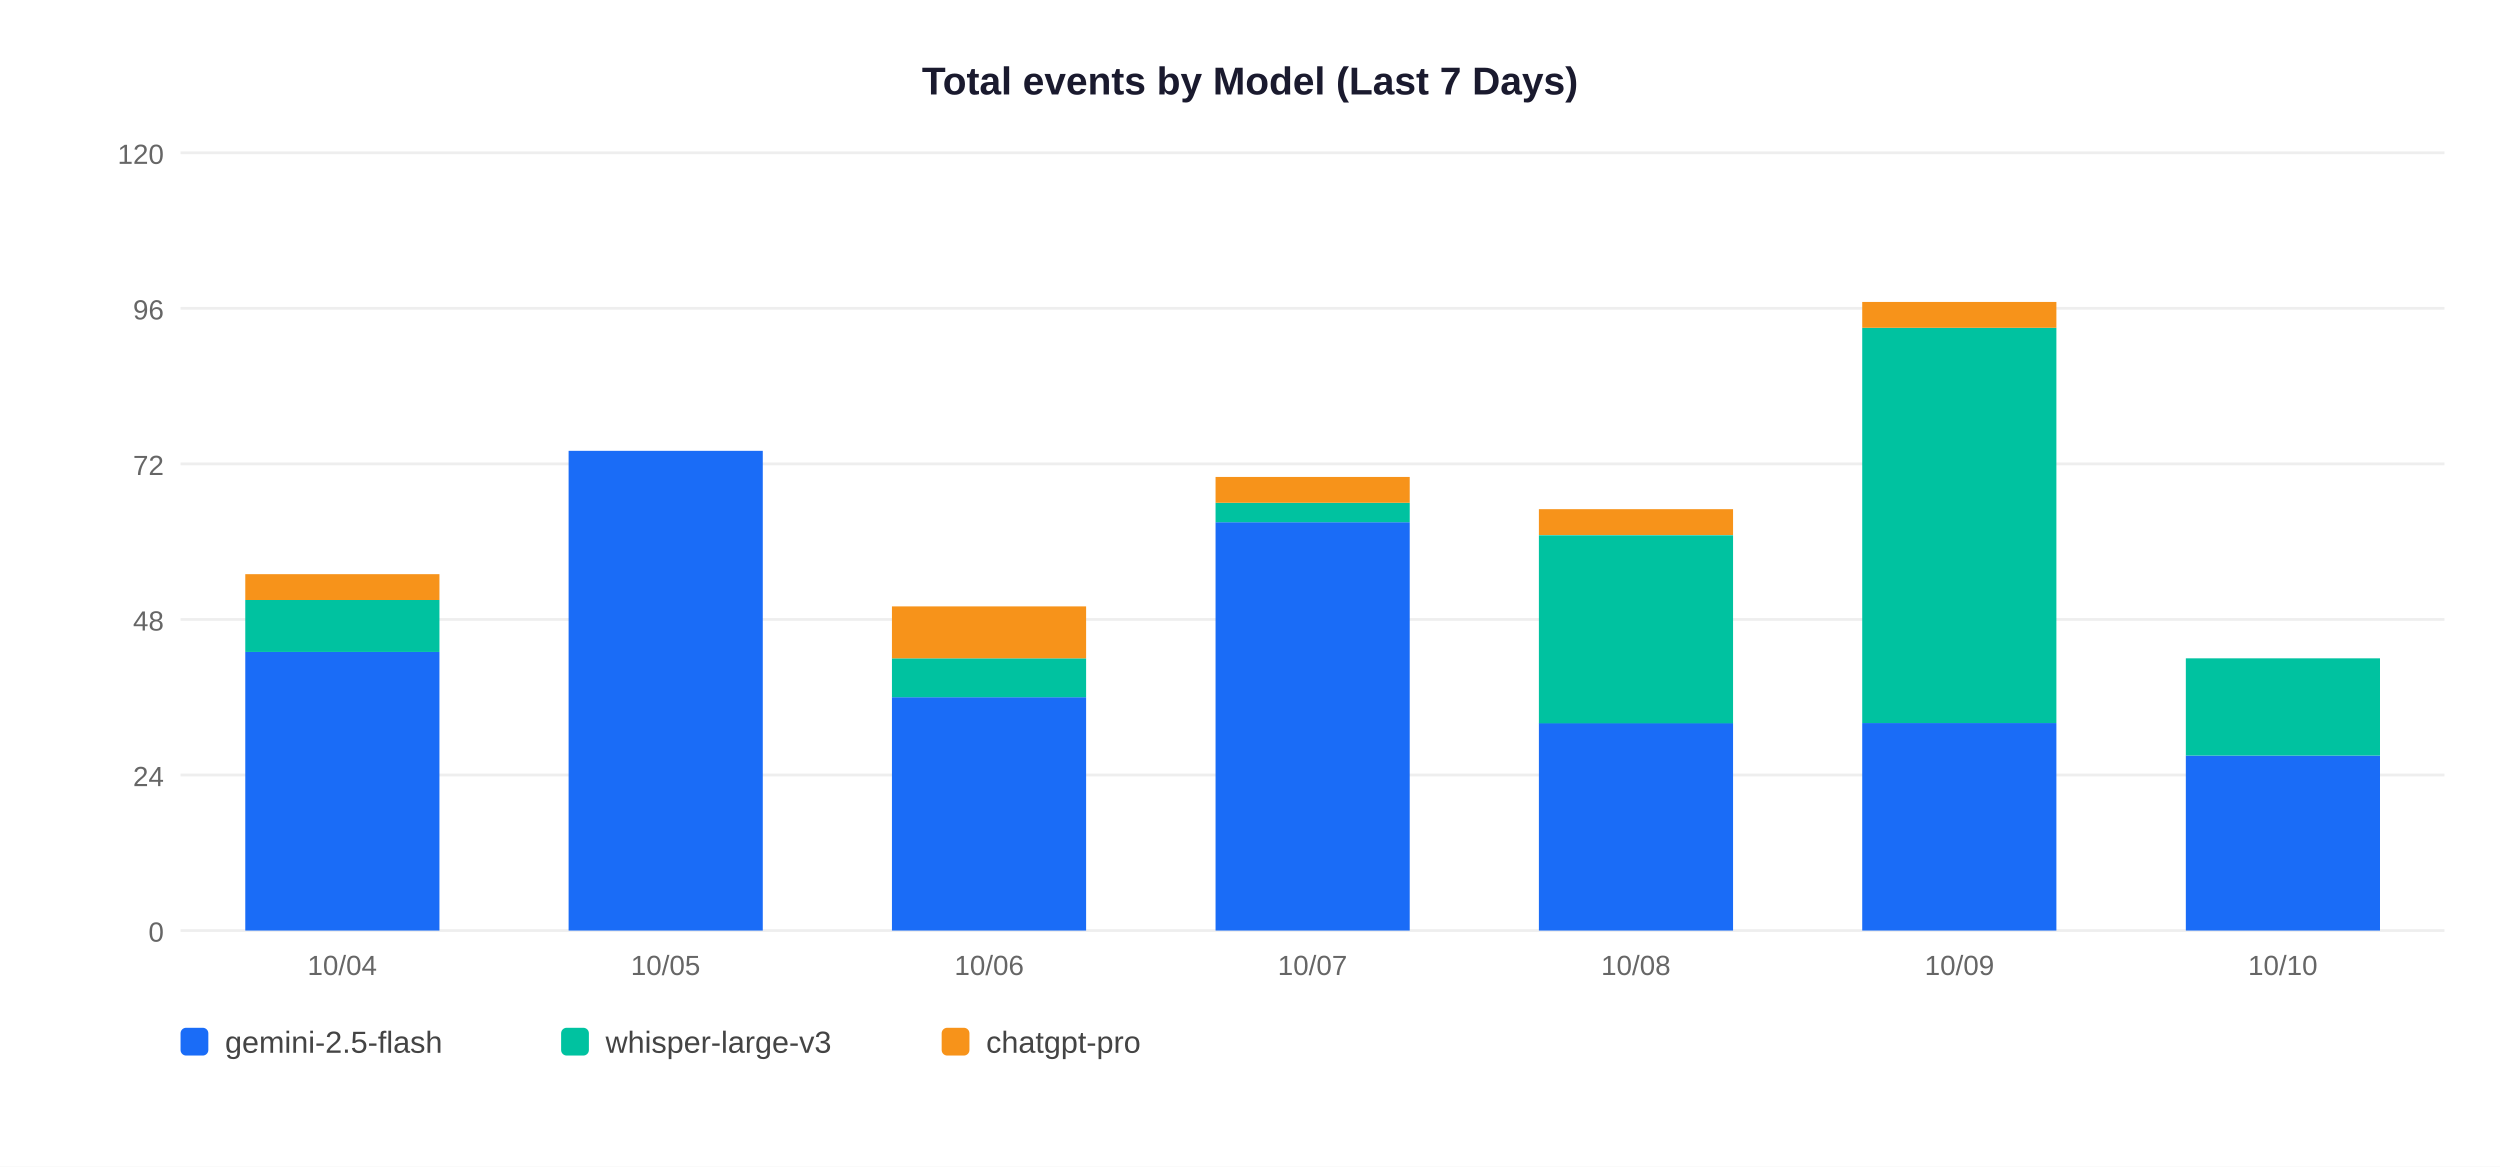
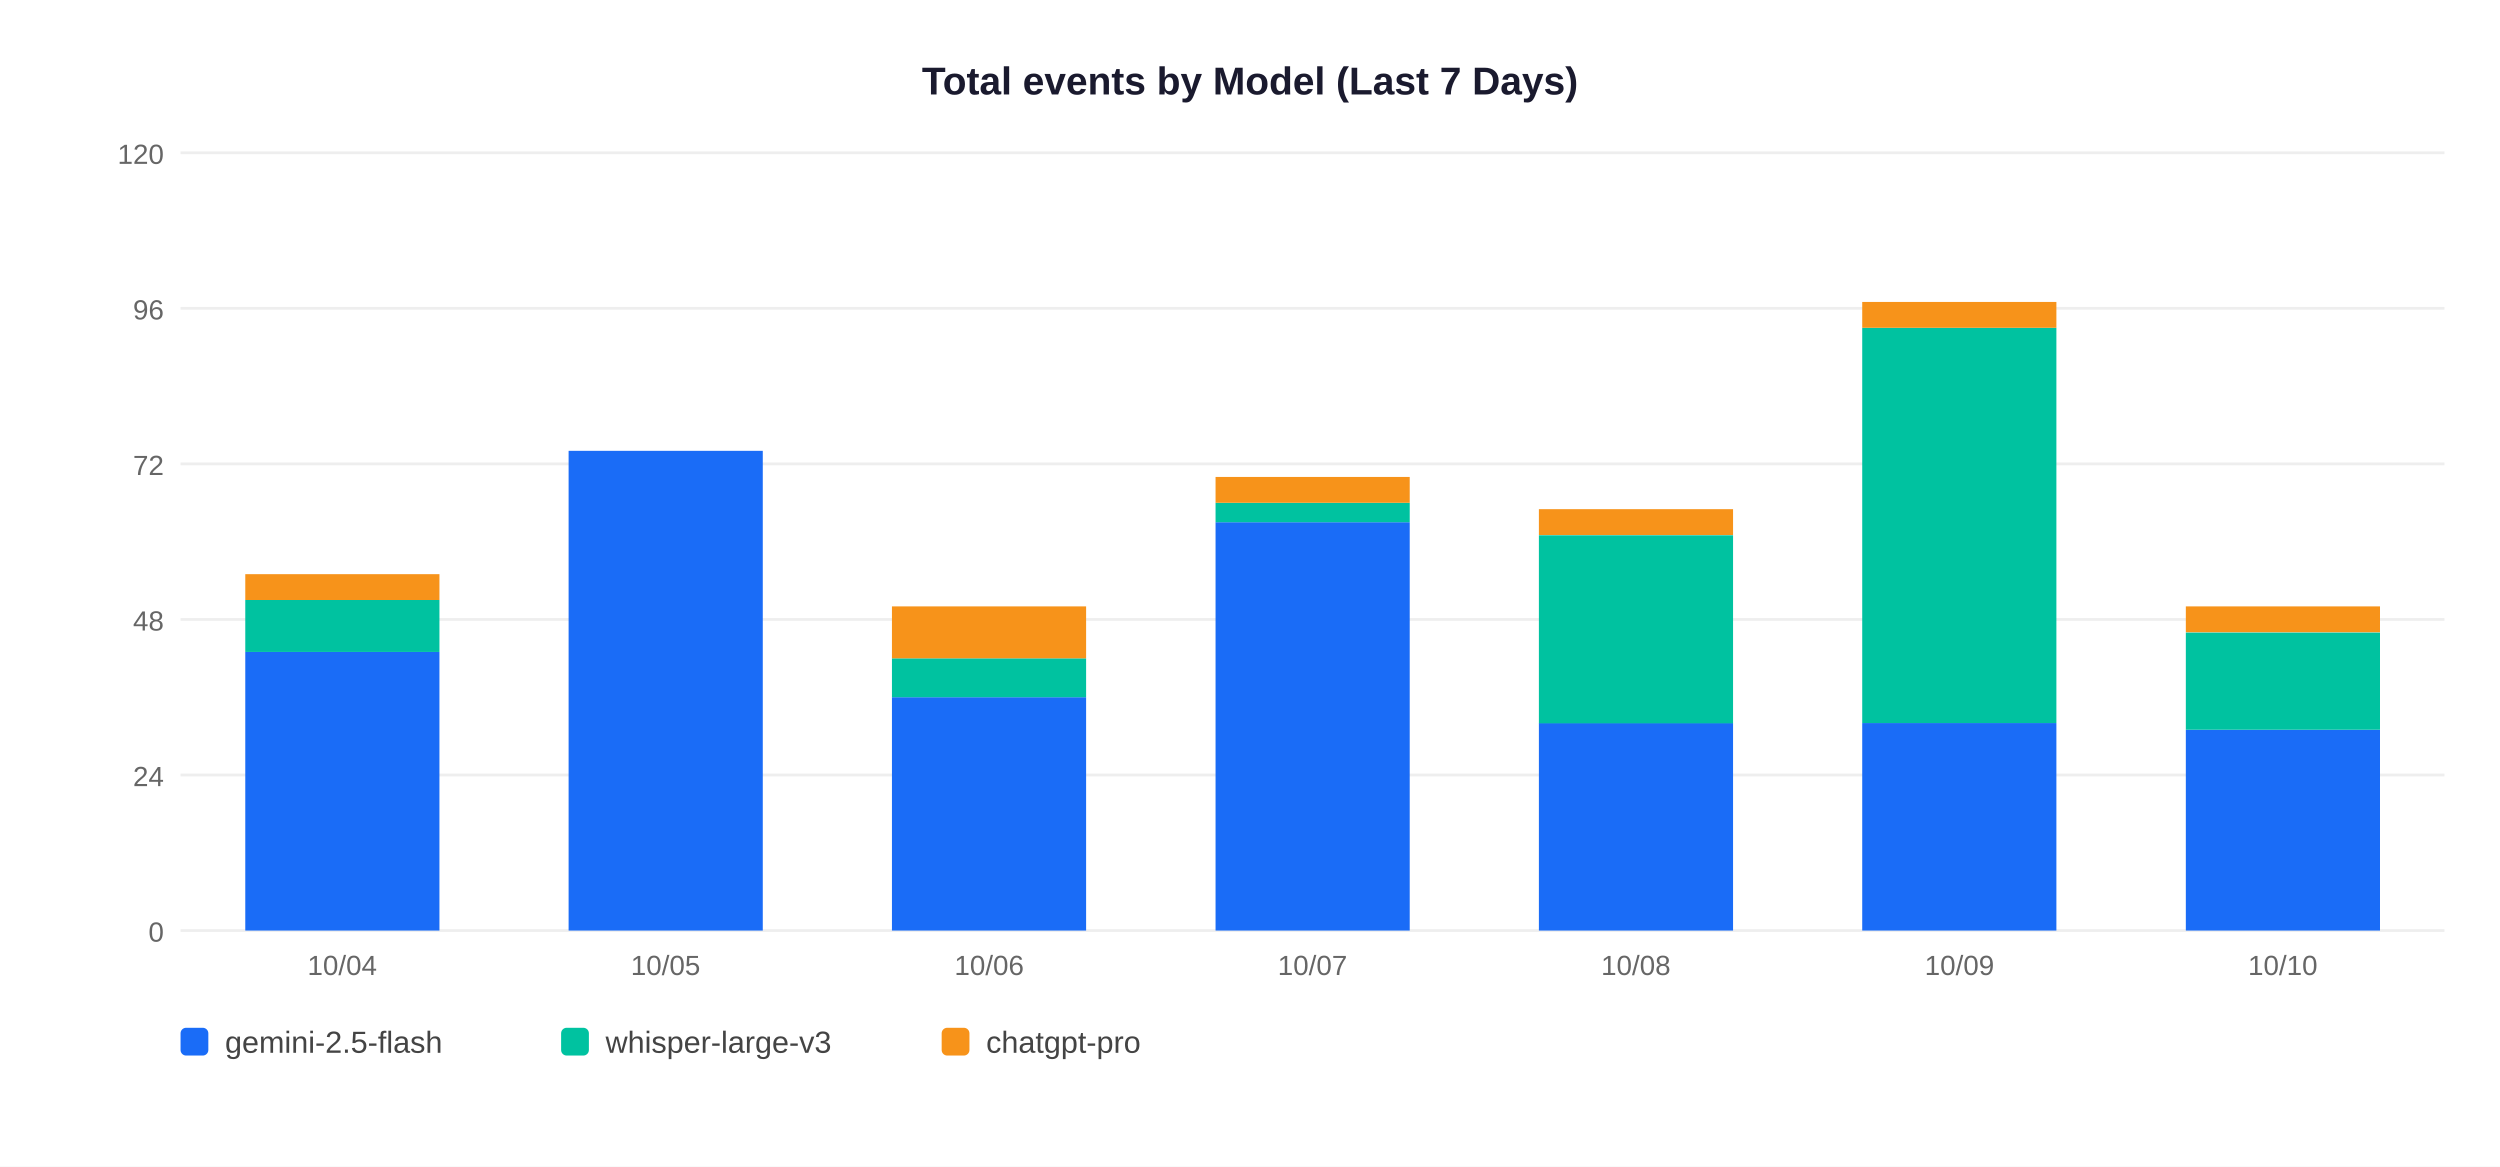
<svg xmlns="http://www.w3.org/2000/svg" width="900" height="420">
  <rect width="900" height="420" fill="white" />
  <text x="450" y="34" text-anchor="middle" font-size="14" font-weight="bold" font-family="Arial,sans-serif" fill="#1a1a2e">Total events by Model (Last 7 Days)</text>
  <line x1="65" y1="335" x2="880" y2="335" stroke="#EEEEEE" stroke-width="1" />
  <text x="59" y="339" text-anchor="end" font-size="10" font-family="Arial,sans-serif" fill="#666">0</text>
  <line x1="65" y1="279" x2="880" y2="279" stroke="#EEEEEE" stroke-width="1" />
  <text x="59" y="283" text-anchor="end" font-size="10" font-family="Arial,sans-serif" fill="#666">24</text>
  <line x1="65" y1="223" x2="880" y2="223" stroke="#EEEEEE" stroke-width="1" />
  <text x="59" y="227" text-anchor="end" font-size="10" font-family="Arial,sans-serif" fill="#666">48</text>
  <line x1="65" y1="167" x2="880" y2="167" stroke="#EEEEEE" stroke-width="1" />
  <text x="59" y="171" text-anchor="end" font-size="10" font-family="Arial,sans-serif" fill="#666">72</text>
  <line x1="65" y1="111" x2="880" y2="111" stroke="#EEEEEE" stroke-width="1" />
  <text x="59" y="115" text-anchor="end" font-size="10" font-family="Arial,sans-serif" fill="#666">96</text>
  <line x1="65" y1="55" x2="880" y2="55" stroke="#EEEEEE" stroke-width="1" />
  <text x="59" y="59" text-anchor="end" font-size="10" font-family="Arial,sans-serif" fill="#666">120</text>
  <rect x="88.3" y="234.7" width="69.9" height="100.3" fill="#1A6CF7" />
  <rect x="88.3" y="216.0" width="69.9" height="18.7" fill="#00C2A0" />
  <rect x="88.3" y="206.7" width="69.9" height="9.3" fill="#F7931A" />
  <text x="123.2" y="351" text-anchor="middle" font-size="10" font-family="Arial,sans-serif" fill="#666">10/04</text>
  <rect x="204.7" y="162.3" width="69.9" height="172.7" fill="#1A6CF7" />
  <text x="239.6" y="351" text-anchor="middle" font-size="10" font-family="Arial,sans-serif" fill="#666">10/05</text>
  <rect x="321.1" y="251.0" width="69.9" height="84.0" fill="#1A6CF7" />
  <rect x="321.1" y="237.0" width="69.9" height="14.0" fill="#00C2A0" />
  <rect x="321.1" y="218.3" width="69.9" height="18.7" fill="#F7931A" />
  <text x="356.1" y="351" text-anchor="middle" font-size="10" font-family="Arial,sans-serif" fill="#666">10/06</text>
  <rect x="437.6" y="188.0" width="69.9" height="147.0" fill="#1A6CF7" />
  <rect x="437.6" y="181.0" width="69.9" height="7.0" fill="#00C2A0" />
  <rect x="437.6" y="171.7" width="69.9" height="9.3" fill="#F7931A" />
  <text x="472.5" y="351" text-anchor="middle" font-size="10" font-family="Arial,sans-serif" fill="#666">10/07</text>
  <rect x="554.0" y="260.3" width="69.9" height="74.7" fill="#1A6CF7" />
  <rect x="554.0" y="192.7" width="69.9" height="67.7" fill="#00C2A0" />
  <rect x="554.0" y="183.3" width="69.9" height="9.3" fill="#F7931A" />
  <text x="588.9" y="351" text-anchor="middle" font-size="10" font-family="Arial,sans-serif" fill="#666">10/08</text>
  <rect x="670.4" y="260.3" width="69.9" height="74.7" fill="#1A6CF7" />
  <rect x="670.4" y="118.0" width="69.9" height="142.3" fill="#00C2A0" />
  <rect x="670.4" y="108.7" width="69.9" height="9.3" fill="#F7931A" />
  <text x="705.4" y="351" text-anchor="middle" font-size="10" font-family="Arial,sans-serif" fill="#666">10/09</text>
-   <rect x="786.9" y="272.0" width="69.9" height="63.0" fill="#1A6CF7" />
-   <rect x="786.9" y="237.0" width="69.9" height="35.0" fill="#00C2A0" />
+   <rect x="786.9" y="262.7" width="69.9" height="72.3" fill="#1A6CF7" />
+   <rect x="786.9" y="227.7" width="69.9" height="35.0" fill="#00C2A0" />
+   <rect x="786.9" y="218.3" width="69.9" height="9.3" fill="#F7931A" />
  <text x="821.8" y="351" text-anchor="middle" font-size="10" font-family="Arial,sans-serif" fill="#666">10/10</text>
  <rect x="65" y="370" width="10" height="10" rx="2" fill="#1A6CF7" />
  <text x="81" y="379" font-size="11" font-family="Arial,sans-serif" fill="#444">gemini-2.5-flash</text>
  <rect x="202" y="370" width="10" height="10" rx="2" fill="#00C2A0" />
  <text x="218" y="379" font-size="11" font-family="Arial,sans-serif" fill="#444">whisper-large-v3</text>
  <rect x="339" y="370" width="10" height="10" rx="2" fill="#F7931A" />
  <text x="355" y="379" font-size="11" font-family="Arial,sans-serif" fill="#444">chatgpt-pro</text>
</svg>
